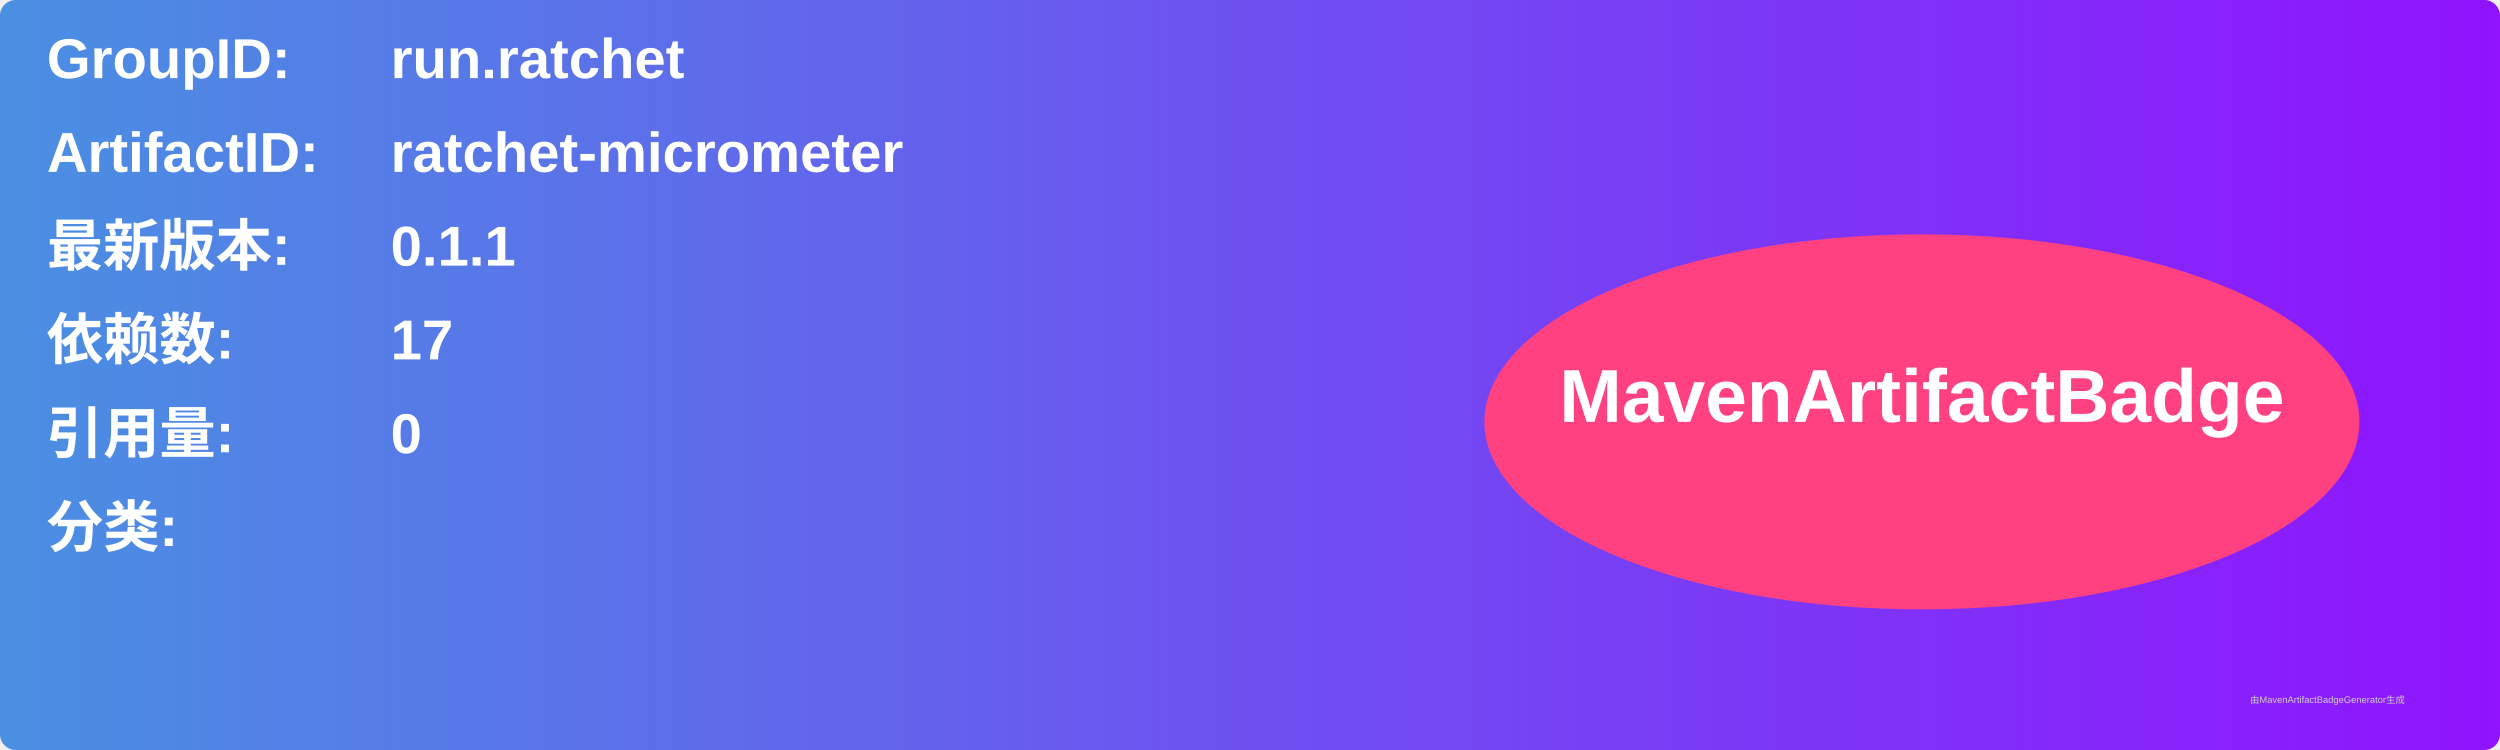
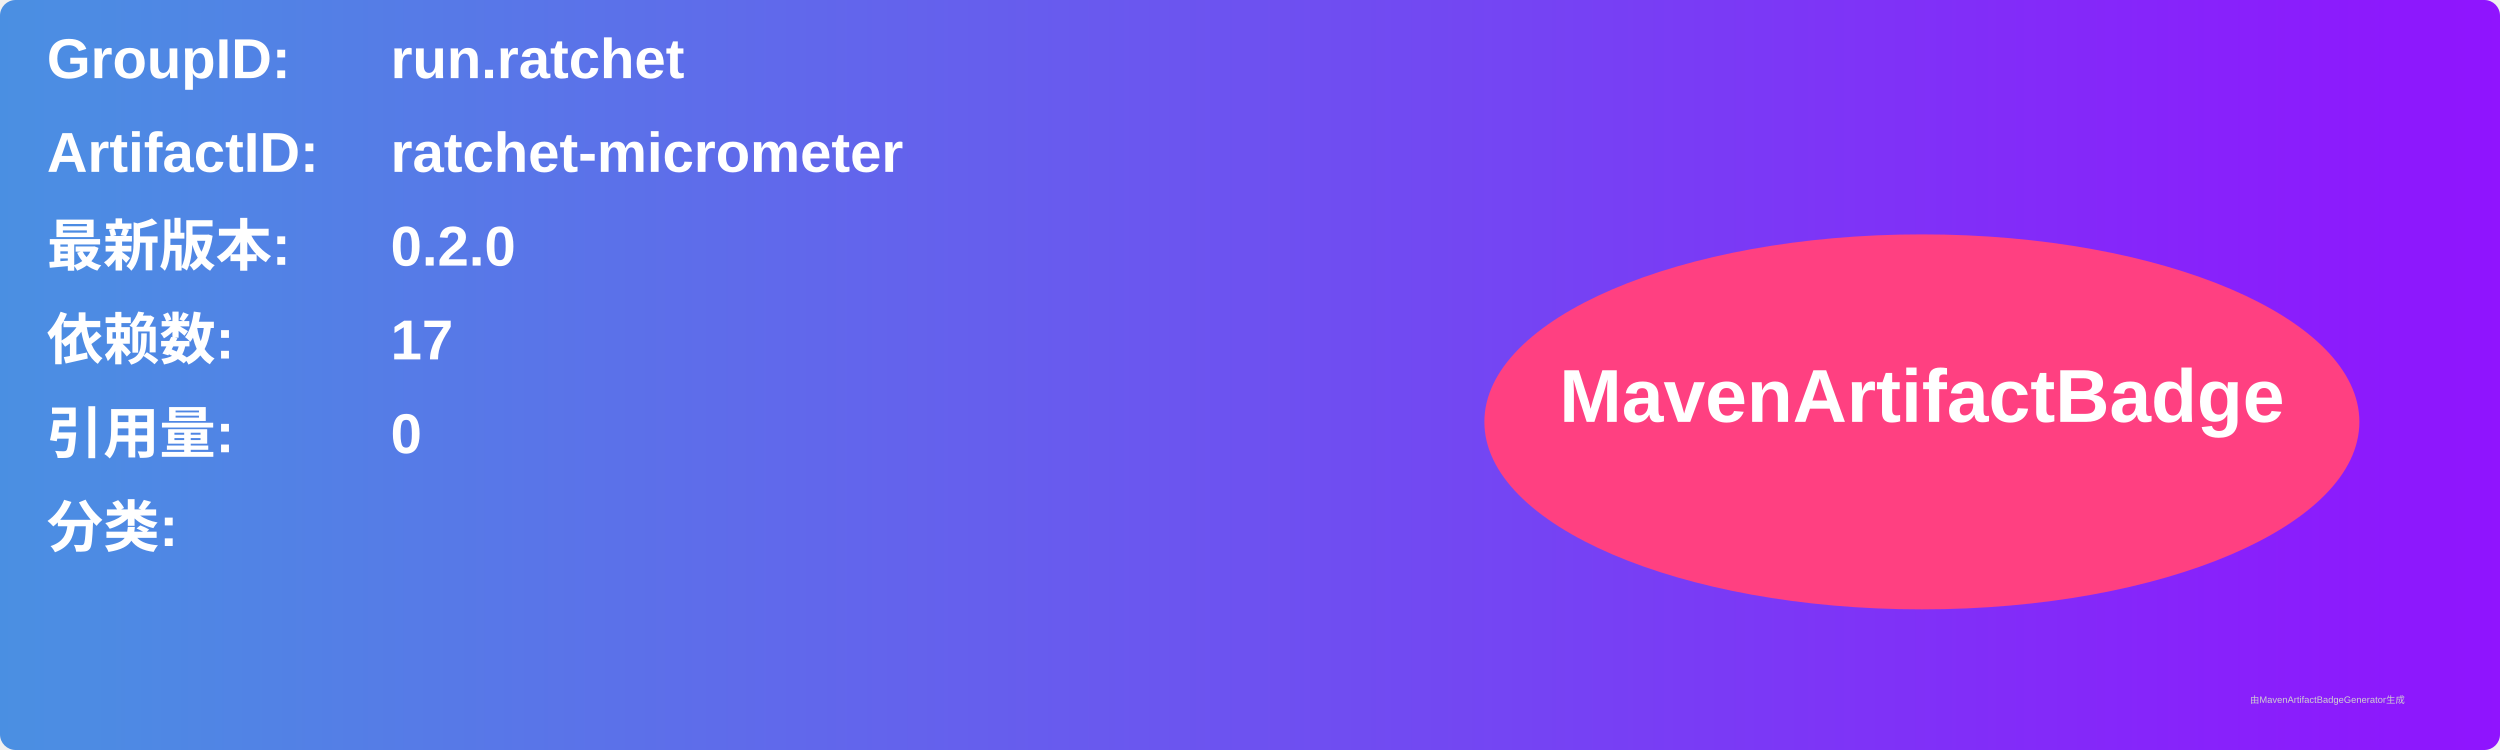
<svg xmlns="http://www.w3.org/2000/svg" width="800" height="240" viewBox="0 0 800 240">
  <linearGradient id="grad" x1="0%" y1="0%" x2="100%" y2="0%">
    <stop offset="0%" stop-color="#4a90e2" />
    <stop offset="100%" stop-color="#9013fe" />
  </linearGradient>
  <rect width="100%" height="100%" rx="5" ry="5" fill="url(#grad)" />
  <g transform="translate(15, 15)">
    <text x="0" y="10" font-family="Arial" font-size="18" fill="white" font-weight="bold" width="260">GroupID:</text>
    <text x="110" y="10" font-family="Arial" font-size="18" fill="white" font-weight="bold" width="460">run.ratchet</text>
    <text x="0" y="40" font-family="Arial" font-size="18" fill="white" font-weight="bold" width="260">ArtifactID:</text>
    <text x="110" y="40" font-family="Arial" font-size="18" fill="white" font-weight="bold" width="460">ratchet-micrometer</text>
    <text x="0" y="70" font-family="Arial" font-size="18" fill="white" font-weight="bold">最新版本:</text>
    <text x="110" y="70" font-family="Arial" font-size="18" fill="white" font-weight="bold">
-       <tspan font-weight="bold">0.1.1</tspan>
+       <tspan font-weight="bold">0.2.0</tspan>
    </text>
    <text x="0" y="100" font-family="Arial" font-size="18" fill="white" font-weight="bold">依赖数: </text>
    <text x="110" y="100" font-family="Arial" font-size="18" fill="white">
      <tspan font-weight="bold">17</tspan>
    </text>
    <text x="0" y="130" font-family="Arial" font-size="18" fill="white" font-weight="bold">引用量: </text>
    <text x="110" y="130" font-family="Arial" font-size="18" fill="white">
      <tspan font-weight="bold">0</tspan>
    </text>
    <text x="0" y="160" font-family="Arial" font-size="18" fill="white" font-weight="bold">分类:</text>
    <text x="10" y="190" font-family="Arial" font-size="10" fill="white">
      <tspan font-weight="bold" />
    </text>
    <ellipse cx="600" cy="120" rx="140" ry="60" fill="#ff4081" />
    <text x="600" y="120" text-anchor="middle" font-family="Arial" font-size="24" fill="white" font-weight="bold">MavenArtifactBadge</text>
  </g>
  <text x="720" y="225" font-family="Arial" font-size="3" fill="#d0d0d0">由MavenArtifactBadgeGenerator生成</text>
</svg>
